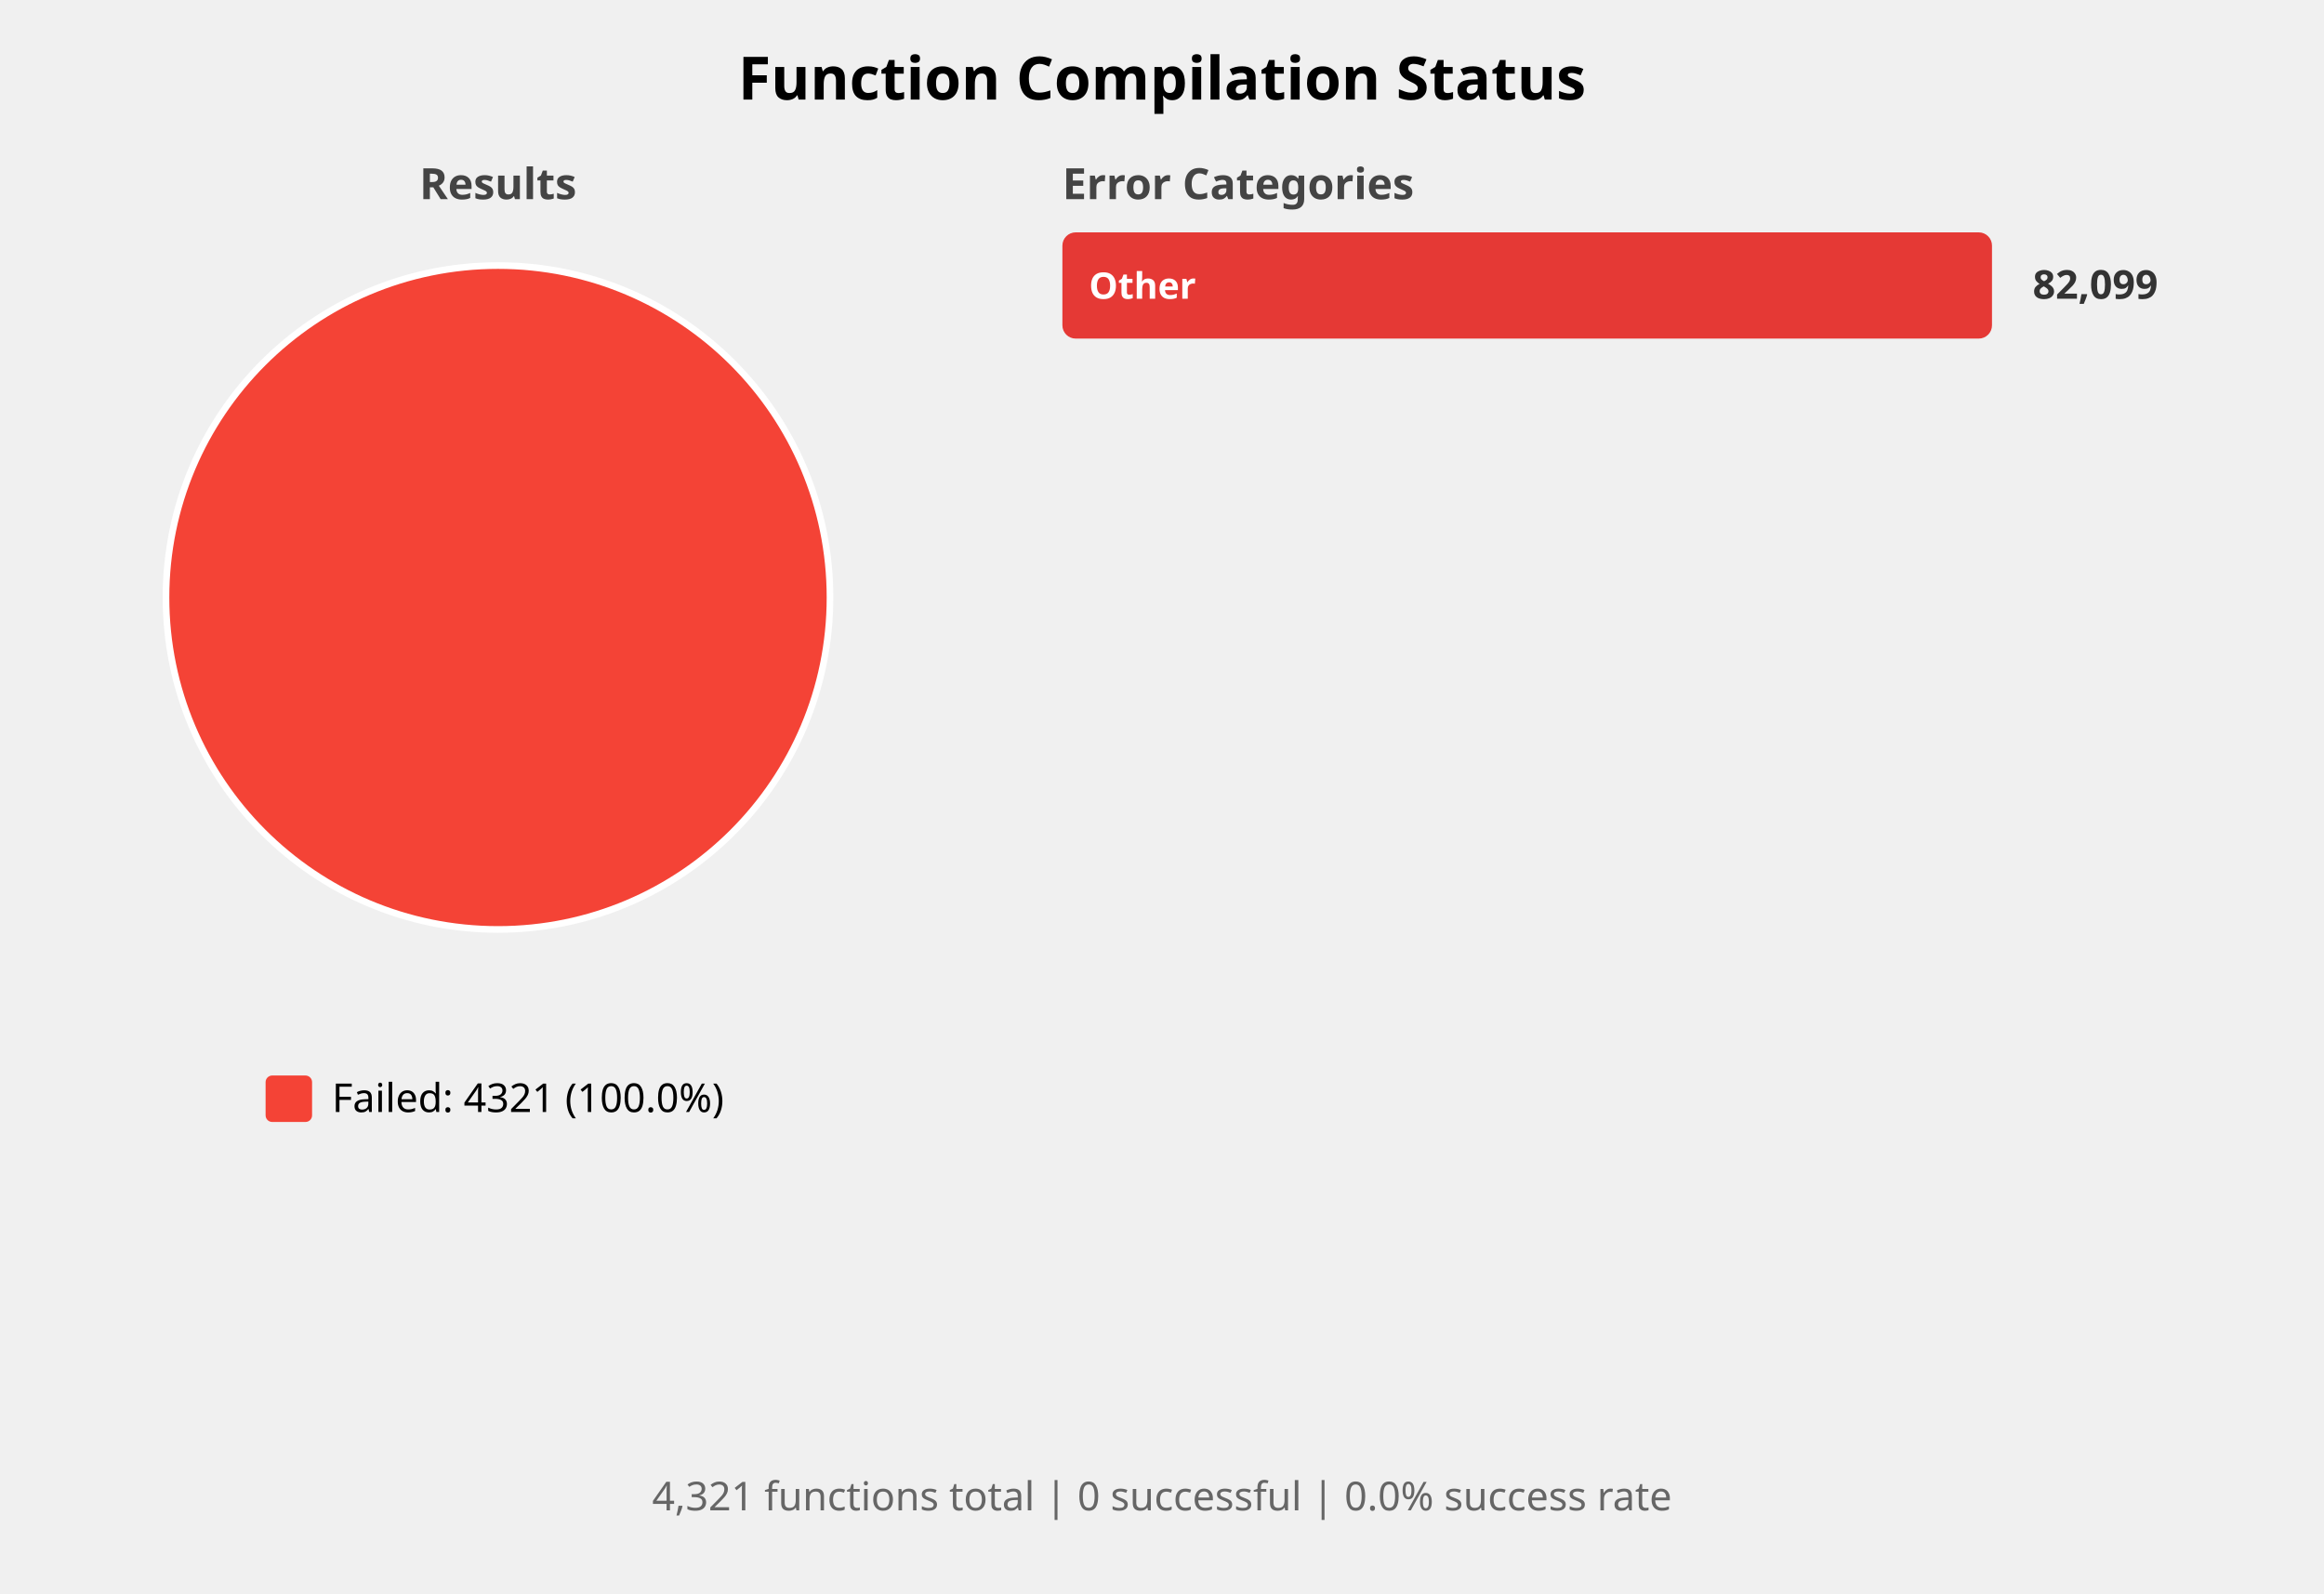
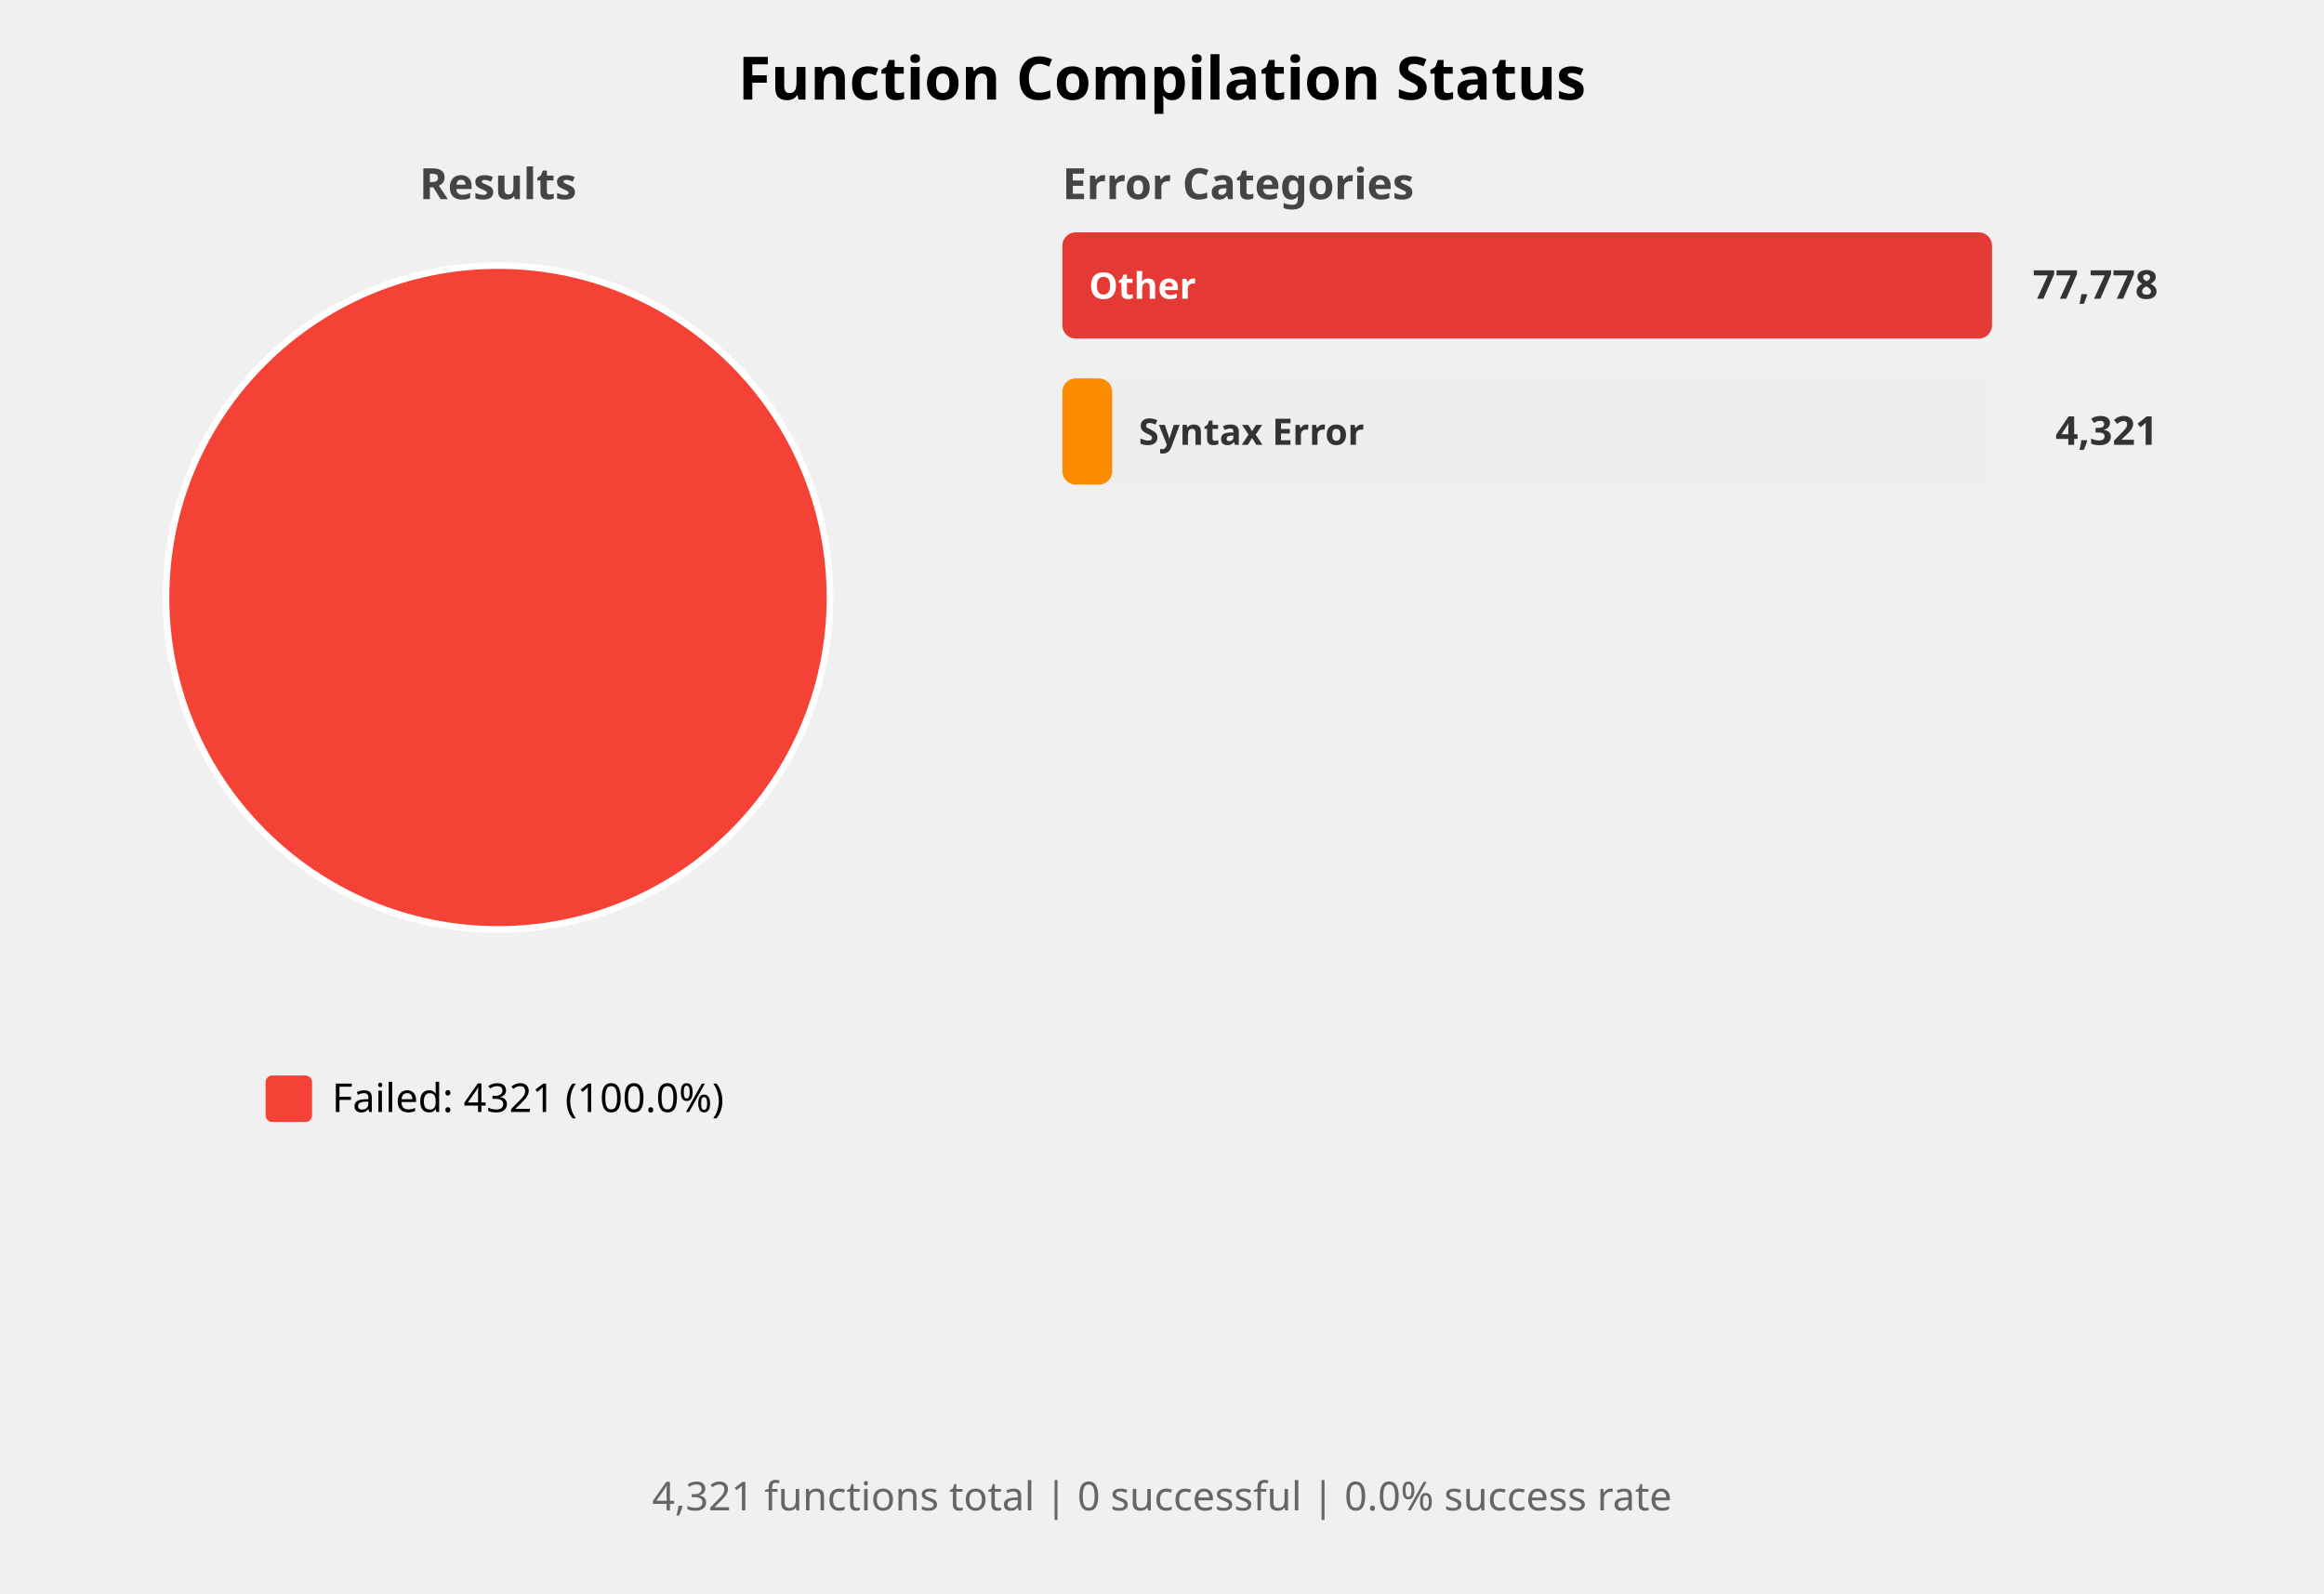
<svg xmlns="http://www.w3.org/2000/svg" width="700" height="480" viewBox="0 0 700 480">
  <style>
    .title { font: bold 18px sans-serif; }
    .subtitle { font: bold 13px sans-serif; fill: #444; }
    .label { font: 12px sans-serif; }
    .bar-label { font: bold 11px sans-serif; fill: white; }
    .bar-label-dark { font: bold 11px sans-serif; fill: #333; }
    .count { font: bold 12px sans-serif; fill: #333; }
    .summary { font: 12px sans-serif; fill: #666; }
  </style>
  <rect width="100%%" height="100%%" fill="white" />
  <text x="350" y="30" class="title" text-anchor="middle">Function Compilation Status</text>
  <text x="150" y="60" class="subtitle" text-anchor="middle">Results</text>
  <circle cx="150" cy="180" r="100" fill="#F44336" stroke="white" stroke-width="2" />
  <rect x="80" y="324" width="14" height="14" fill="#F44336" rx="2" />
  <text x="100" y="335" class="label">Failed: 4321 (100.0%)</text>
  <text x="320" y="60" class="subtitle">Error Categories</text>
  <rect x="320" y="70" width="280" height="32" fill="#EEEEEE" rx="4" />
  <rect x="320" y="70" width="280" height="32" fill="#E53935" rx="4" />
  <text x="328" y="90" class="bar-label">Other</text>
-   <text x="650" y="90" class="count" text-anchor="end">82,099</text>
+   <text x="650" y="90" class="count" text-anchor="end">77,778</text>
+   <rect x="320" y="114" width="280" height="32" fill="#EEEEEE" rx="4" />
+   <rect x="320" y="114" width="15" height="32" fill="#FB8C00" rx="4" />
+   <text x="343" y="134" class="bar-label-dark">Syntax Error</text>
+   <text x="650" y="134" class="count" text-anchor="end">4,321</text>
  <text x="350" y="455" class="summary" text-anchor="middle">
    4,321 functions total | 0 successful | 0.0% success rate
  </text>
</svg>
